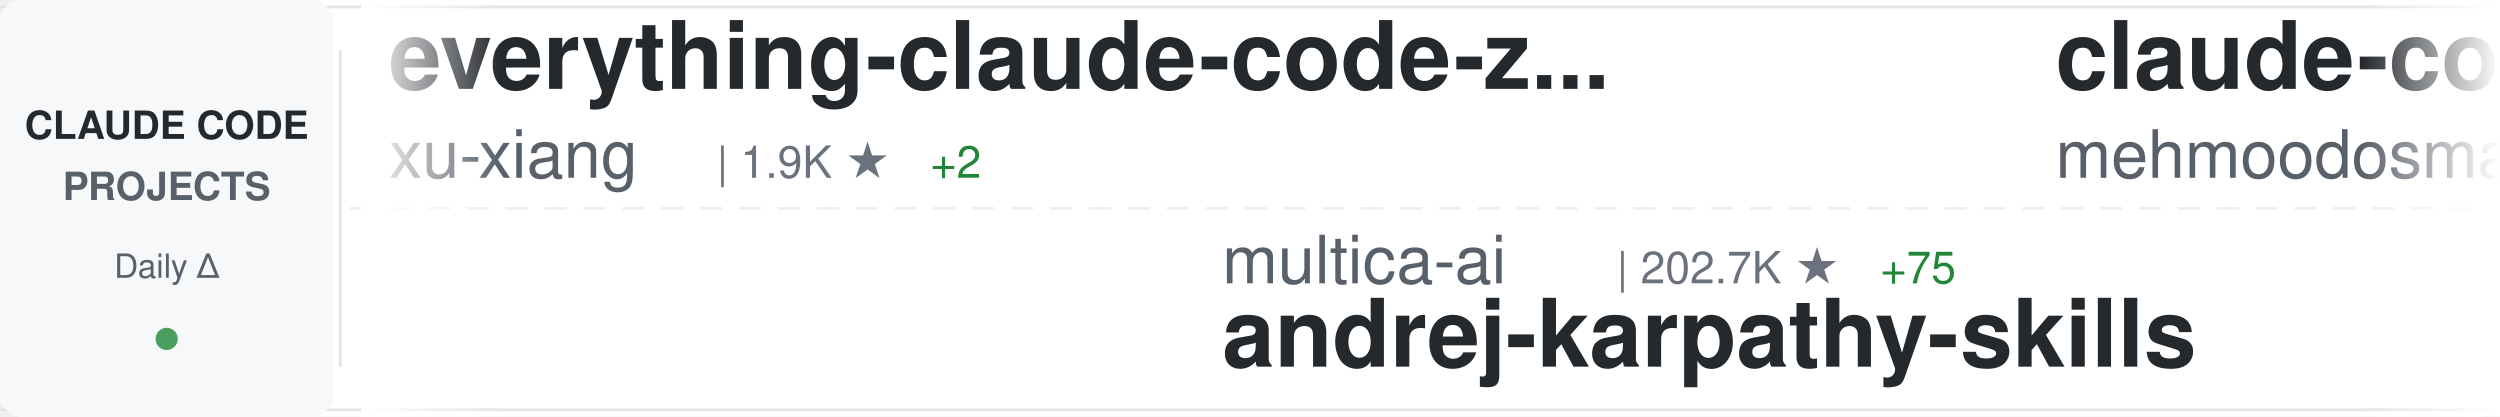
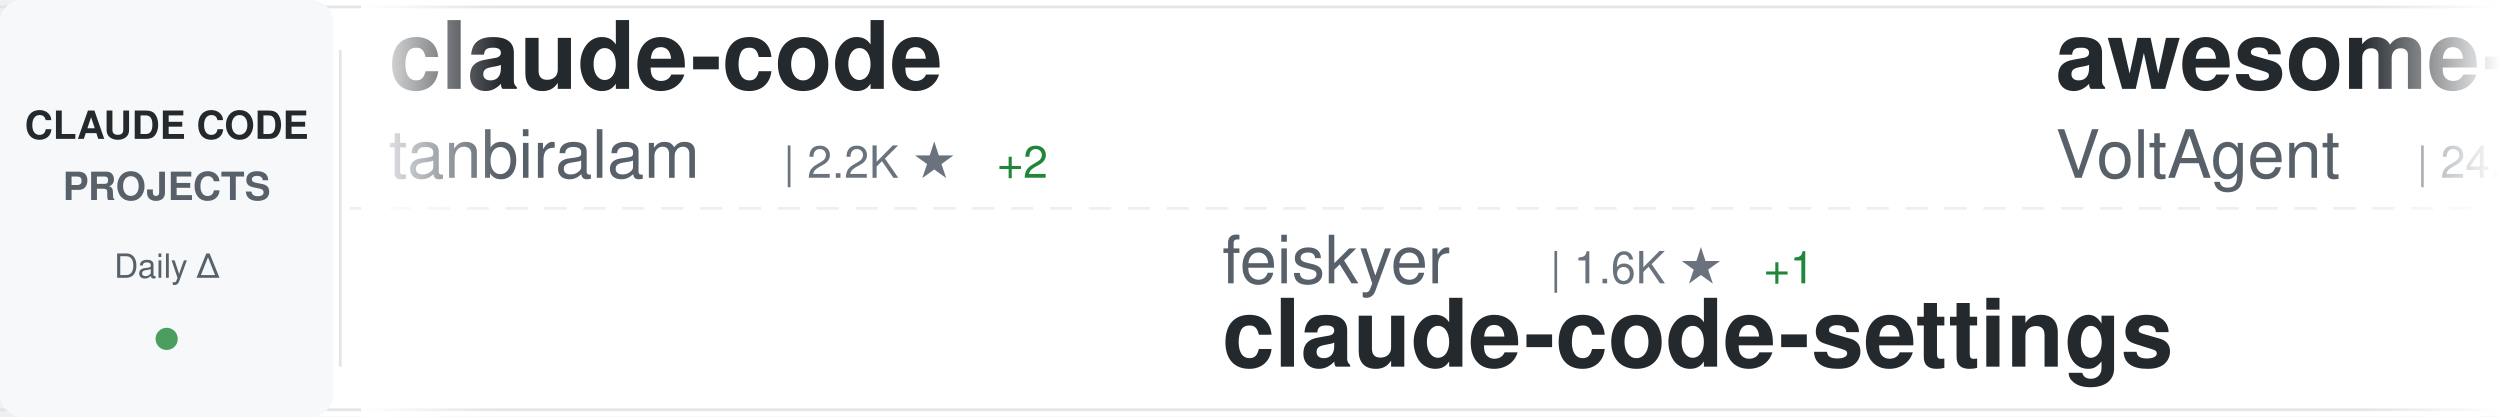
<svg xmlns="http://www.w3.org/2000/svg" width="900" height="150">
  <defs>
    <linearGradient id="awesomeLeftFade" x1="0%" y1="0%" x2="100%" y2="0%">
      <stop offset="0%" style="stop-color:#ffffff;stop-opacity:1" />
      <stop offset="100%" style="stop-color:#ffffff;stop-opacity:0" />
    </linearGradient>
    <linearGradient id="awesomeRightFade" x1="0%" y1="0%" x2="100%" y2="0%">
      <stop offset="0%" style="stop-color:#ffffff;stop-opacity:0" />
      <stop offset="100%" style="stop-color:#ffffff;stop-opacity:1" />
    </linearGradient>
  </defs>
  <rect width="900" height="150" fill="#ffffff" rx="8" />
  <rect x="0" y="2" width="900" height="1" fill="#e1e4e8" />
  <rect x="0" y="147" width="900" height="1" fill="#e1e4e8" />
  <line x1="0" y1="75" x2="900" y2="75" stroke="#e1e4e8" stroke-width="1" stroke-dasharray="8 6" opacity="0.6" />
  <rect x="0" y="0" width="120" height="150" fill="#f6f8fa" rx="8" />
  <text x="60" y="50" font-family="-apple-system, BlinkMacSystemFont, 'Segoe UI', Helvetica, Arial, sans-serif" font-size="14" font-weight="600" fill="#24292e" text-anchor="middle">CLAUDE CODE</text>
  <text x="60" y="72" font-family="-apple-system, BlinkMacSystemFont, 'Segoe UI', Helvetica, Arial, sans-serif" font-size="14" font-weight="600" fill="#586069" text-anchor="middle">PROJECTS</text>
  <text x="60" y="100" font-family="-apple-system, BlinkMacSystemFont, 'Segoe UI', Helvetica, Arial, sans-serif" font-size="12" font-weight="500" fill="#586069" text-anchor="middle">Daily Δ</text>
  <circle cx="60" cy="122" r="4" fill="#22863a" opacity="0.8" />
  <rect x="122" y="18" width="1" height="114" fill="#e1e4e8" />
  <clipPath id="awesomeTickerClip">
    <rect x="130" y="0" width="770" height="150" />
  </clipPath>
  <g clip-path="url(#awesomeTickerClip)">
    <g id="awesomeTickerItems">
      <animateTransform attributeName="transform" attributeType="XML" type="translate" from="0 0" to="-3000 0" dur="54s" repeatCount="indefinite" />
      <g transform="translate(0, 0)">
-         <text x="140" y="32" font-family="-apple-system, BlinkMacSystemFont, 'Segoe UI', Helvetica, Arial, sans-serif" font-size="34" font-weight="600" fill="#24292e">everything-claude-code-z...</text>
-         <text x="140" y="64" font-family="-apple-system, BlinkMacSystemFont, 'Segoe UI', Helvetica, Arial, sans-serif" font-size="24" font-weight="400" fill="#586069">xu-xiang</text>
-         <text x="258" y="64" font-family="-apple-system, BlinkMacSystemFont, 'Segoe UI', Helvetica, Arial, sans-serif" font-size="16" font-weight="500" fill="#6a737d">| 1.9K ★</text>
-         <text x="335" y="64" font-family="-apple-system, BlinkMacSystemFont, 'Segoe UI', Helvetica, Arial, sans-serif" font-size="16" font-weight="500" fill="#22863a"> +2</text>
+         <text x="140" y="32" font-family="-apple-system, BlinkMacSystemFont, 'Segoe UI', Helvetica, Arial, sans-serif" font-size="34" font-weight="600" fill="#24292e">claude-code</text>
+         <text x="140" y="64" font-family="-apple-system, BlinkMacSystemFont, 'Segoe UI', Helvetica, Arial, sans-serif" font-size="24" font-weight="400" fill="#586069">tanbiralam</text>
+         <text x="282" y="64" font-family="-apple-system, BlinkMacSystemFont, 'Segoe UI', Helvetica, Arial, sans-serif" font-size="16" font-weight="500" fill="#6a737d">| 2.2K ★</text>
+         <text x="359" y="64" font-family="-apple-system, BlinkMacSystemFont, 'Segoe UI', Helvetica, Arial, sans-serif" font-size="16" font-weight="500" fill="#22863a"> +2</text>
      </g>
      <g transform="translate(300, 0)">
-         <text x="140" y="102" font-family="-apple-system, BlinkMacSystemFont, 'Segoe UI', Helvetica, Arial, sans-serif" font-size="24" font-weight="400" fill="#586069">multica-ai</text>
-         <text x="282" y="102" font-family="-apple-system, BlinkMacSystemFont, 'Segoe UI', Helvetica, Arial, sans-serif" font-size="16" font-weight="500" fill="#6a737d">| 202.7K ★</text>
-         <text x="377" y="102" font-family="-apple-system, BlinkMacSystemFont, 'Segoe UI', Helvetica, Arial, sans-serif" font-size="16" font-weight="500" fill="#22863a"> +75</text>
-         <text x="140" y="132" font-family="-apple-system, BlinkMacSystemFont, 'Segoe UI', Helvetica, Arial, sans-serif" font-size="34" font-weight="600" fill="#24292e">andrej-karpathy-skills</text>
+         <text x="140" y="102" font-family="-apple-system, BlinkMacSystemFont, 'Segoe UI', Helvetica, Arial, sans-serif" font-size="24" font-weight="400" fill="#586069">feiskyer</text>
+         <text x="258" y="102" font-family="-apple-system, BlinkMacSystemFont, 'Segoe UI', Helvetica, Arial, sans-serif" font-size="16" font-weight="500" fill="#6a737d">| 1.6K ★</text>
+         <text x="335" y="102" font-family="-apple-system, BlinkMacSystemFont, 'Segoe UI', Helvetica, Arial, sans-serif" font-size="16" font-weight="500" fill="#22863a"> +1</text>
+         <text x="140" y="132" font-family="-apple-system, BlinkMacSystemFont, 'Segoe UI', Helvetica, Arial, sans-serif" font-size="34" font-weight="600" fill="#24292e">claude-code-settings</text>
      </g>
      <g transform="translate(600, 0)">
-         <text x="140" y="32" font-family="-apple-system, BlinkMacSystemFont, 'Segoe UI', Helvetica, Arial, sans-serif" font-size="34" font-weight="600" fill="#24292e">claude-code</text>
-         <text x="140" y="64" font-family="-apple-system, BlinkMacSystemFont, 'Segoe UI', Helvetica, Arial, sans-serif" font-size="24" font-weight="400" fill="#586069">mehmoodosman</text>
-         <text x="306" y="64" font-family="-apple-system, BlinkMacSystemFont, 'Segoe UI', Helvetica, Arial, sans-serif" font-size="16" font-weight="500" fill="#6a737d">| 172 ★</text>
+         <text x="140" y="32" font-family="-apple-system, BlinkMacSystemFont, 'Segoe UI', Helvetica, Arial, sans-serif" font-size="34" font-weight="600" fill="#24292e">awesome-claude-code-suba...</text>
+         <text x="140" y="64" font-family="-apple-system, BlinkMacSystemFont, 'Segoe UI', Helvetica, Arial, sans-serif" font-size="24" font-weight="400" fill="#586069">VoltAgent</text>
+         <text x="270" y="64" font-family="-apple-system, BlinkMacSystemFont, 'Segoe UI', Helvetica, Arial, sans-serif" font-size="16" font-weight="500" fill="#6a737d">| 24.3K ★</text>
+         <text x="356" y="64" font-family="-apple-system, BlinkMacSystemFont, 'Segoe UI', Helvetica, Arial, sans-serif" font-size="16" font-weight="500" fill="#22863a"> +7</text>
      </g>
      <g transform="translate(900, 0)">
-         <text x="140" y="102" font-family="-apple-system, BlinkMacSystemFont, 'Segoe UI', Helvetica, Arial, sans-serif" font-size="24" font-weight="400" fill="#586069">ding113</text>
-         <text x="246" y="102" font-family="-apple-system, BlinkMacSystemFont, 'Segoe UI', Helvetica, Arial, sans-serif" font-size="16" font-weight="500" fill="#6a737d">| 3.3K ★</text>
-         <text x="323" y="102" font-family="-apple-system, BlinkMacSystemFont, 'Segoe UI', Helvetica, Arial, sans-serif" font-size="16" font-weight="500" fill="#22863a"> +2</text>
-         <text x="140" y="132" font-family="-apple-system, BlinkMacSystemFont, 'Segoe UI', Helvetica, Arial, sans-serif" font-size="34" font-weight="600" fill="#24292e">claude-code-hub</text>
+         <text x="140" y="102" font-family="-apple-system, BlinkMacSystemFont, 'Segoe UI', Helvetica, Arial, sans-serif" font-size="24" font-weight="400" fill="#586069">alex000kim</text>
+         <text x="282" y="102" font-family="-apple-system, BlinkMacSystemFont, 'Segoe UI', Helvetica, Arial, sans-serif" font-size="16" font-weight="500" fill="#6a737d">| 231 ★</text>
+         <text x="140" y="132" font-family="-apple-system, BlinkMacSystemFont, 'Segoe UI', Helvetica, Arial, sans-serif" font-size="34" font-weight="600" fill="#24292e">claude-code</text>
      </g>
      <g transform="translate(1200, 0)">
-         <text x="140" y="32" font-family="-apple-system, BlinkMacSystemFont, 'Segoe UI', Helvetica, Arial, sans-serif" font-size="34" font-weight="600" fill="#24292e">claude-code-plugins-plus...</text>
-         <text x="140" y="64" font-family="-apple-system, BlinkMacSystemFont, 'Segoe UI', Helvetica, Arial, sans-serif" font-size="24" font-weight="400" fill="#586069">jeremylongshore</text>
-         <text x="342" y="64" font-family="-apple-system, BlinkMacSystemFont, 'Segoe UI', Helvetica, Arial, sans-serif" font-size="16" font-weight="500" fill="#6a737d">| 2.6K ★</text>
-         <text x="419" y="64" font-family="-apple-system, BlinkMacSystemFont, 'Segoe UI', Helvetica, Arial, sans-serif" font-size="16" font-weight="500" fill="#22863a"> +1</text>
+         <text x="140" y="32" font-family="-apple-system, BlinkMacSystemFont, 'Segoe UI', Helvetica, Arial, sans-serif" font-size="34" font-weight="600" fill="#24292e">claude-code-book</text>
+         <text x="140" y="64" font-family="-apple-system, BlinkMacSystemFont, 'Segoe UI', Helvetica, Arial, sans-serif" font-size="24" font-weight="400" fill="#586069">lintsinghua</text>
+         <text x="294" y="64" font-family="-apple-system, BlinkMacSystemFont, 'Segoe UI', Helvetica, Arial, sans-serif" font-size="16" font-weight="500" fill="#6a737d">| 4.1K ★</text>
      </g>
      <g transform="translate(1500, 0)">
-         <text x="140" y="102" font-family="-apple-system, BlinkMacSystemFont, 'Segoe UI', Helvetica, Arial, sans-serif" font-size="24" font-weight="400" fill="#586069">chauncygu</text>
-         <text x="270" y="102" font-family="-apple-system, BlinkMacSystemFont, 'Segoe UI', Helvetica, Arial, sans-serif" font-size="16" font-weight="500" fill="#6a737d">| 2.8K ★</text>
-         <text x="347" y="102" font-family="-apple-system, BlinkMacSystemFont, 'Segoe UI', Helvetica, Arial, sans-serif" font-size="16" font-weight="500" fill="#cb2431"> -2</text>
-         <text x="140" y="132" font-family="-apple-system, BlinkMacSystemFont, 'Segoe UI', Helvetica, Arial, sans-serif" font-size="34" font-weight="600" fill="#24292e">collection-claude-code-s...</text>
+         <text x="140" y="102" font-family="-apple-system, BlinkMacSystemFont, 'Segoe UI', Helvetica, Arial, sans-serif" font-size="24" font-weight="400" fill="#586069">ccplugins</text>
+         <text x="270" y="102" font-family="-apple-system, BlinkMacSystemFont, 'Segoe UI', Helvetica, Arial, sans-serif" font-size="16" font-weight="500" fill="#6a737d">| 913 ★</text>
+         <text x="140" y="132" font-family="-apple-system, BlinkMacSystemFont, 'Segoe UI', Helvetica, Arial, sans-serif" font-size="34" font-weight="600" fill="#24292e">awesome-claude-code-plug...</text>
      </g>
      <g transform="translate(1800, 0)">
-         <text x="140" y="32" font-family="-apple-system, BlinkMacSystemFont, 'Segoe UI', Helvetica, Arial, sans-serif" font-size="34" font-weight="600" fill="#24292e">claude-code-proxy</text>
-         <text x="140" y="64" font-family="-apple-system, BlinkMacSystemFont, 'Segoe UI', Helvetica, Arial, sans-serif" font-size="24" font-weight="400" fill="#586069">1rgs</text>
-         <text x="210" y="64" font-family="-apple-system, BlinkMacSystemFont, 'Segoe UI', Helvetica, Arial, sans-serif" font-size="16" font-weight="500" fill="#6a737d">| 3.7K ★</text>
+         <text x="140" y="32" font-family="-apple-system, BlinkMacSystemFont, 'Segoe UI', Helvetica, Arial, sans-serif" font-size="34" font-weight="600" fill="#24292e">claude-code-cli</text>
+         <text x="140" y="64" font-family="-apple-system, BlinkMacSystemFont, 'Segoe UI', Helvetica, Arial, sans-serif" font-size="24" font-weight="400" fill="#586069">huangserva</text>
+         <text x="282" y="64" font-family="-apple-system, BlinkMacSystemFont, 'Segoe UI', Helvetica, Arial, sans-serif" font-size="16" font-weight="500" fill="#6a737d">| 622 ★</text>
      </g>
      <g transform="translate(2100, 0)">
-         <text x="140" y="102" font-family="-apple-system, BlinkMacSystemFont, 'Segoe UI', Helvetica, Arial, sans-serif" font-size="24" font-weight="400" fill="#586069">anthropics</text>
-         <text x="282" y="102" font-family="-apple-system, BlinkMacSystemFont, 'Segoe UI', Helvetica, Arial, sans-serif" font-size="16" font-weight="500" fill="#6a737d">| 5.9K ★</text>
-         <text x="359" y="102" font-family="-apple-system, BlinkMacSystemFont, 'Segoe UI', Helvetica, Arial, sans-serif" font-size="16" font-weight="500" fill="#22863a"> +1</text>
-         <text x="140" y="132" font-family="-apple-system, BlinkMacSystemFont, 'Segoe UI', Helvetica, Arial, sans-serif" font-size="34" font-weight="600" fill="#24292e">claude-code-security-rev...</text>
+         <text x="140" y="102" font-family="-apple-system, BlinkMacSystemFont, 'Segoe UI', Helvetica, Arial, sans-serif" font-size="24" font-weight="400" fill="#586069">krusemediallc</text>
+         <text x="318" y="102" font-family="-apple-system, BlinkMacSystemFont, 'Segoe UI', Helvetica, Arial, sans-serif" font-size="16" font-weight="500" fill="#6a737d">| 1.2K ★</text>
+         <text x="395" y="102" font-family="-apple-system, BlinkMacSystemFont, 'Segoe UI', Helvetica, Arial, sans-serif" font-size="16" font-weight="500" fill="#22863a"> +1</text>
+         <text x="140" y="132" font-family="-apple-system, BlinkMacSystemFont, 'Segoe UI', Helvetica, Arial, sans-serif" font-size="34" font-weight="600" fill="#24292e">arcads-claude-code</text>
      </g>
      <g transform="translate(2400, 0)">
-         <text x="140" y="32" font-family="-apple-system, BlinkMacSystemFont, 'Segoe UI', Helvetica, Arial, sans-serif" font-size="34" font-weight="600" fill="#24292e">claude-code-spec-workflo...</text>
-         <text x="140" y="64" font-family="-apple-system, BlinkMacSystemFont, 'Segoe UI', Helvetica, Arial, sans-serif" font-size="24" font-weight="400" fill="#586069">Pimzino</text>
-         <text x="246" y="64" font-family="-apple-system, BlinkMacSystemFont, 'Segoe UI', Helvetica, Arial, sans-serif" font-size="16" font-weight="500" fill="#6a737d">| 3.8K ★</text>
+         <text x="140" y="32" font-family="-apple-system, BlinkMacSystemFont, 'Segoe UI', Helvetica, Arial, sans-serif" font-size="34" font-weight="600" fill="#24292e">sc-claude-code-files</text>
+         <text x="140" y="64" font-family="-apple-system, BlinkMacSystemFont, 'Segoe UI', Helvetica, Arial, sans-serif" font-size="24" font-weight="400" fill="#586069">https-deeplearning-ai</text>
+         <text x="414" y="64" font-family="-apple-system, BlinkMacSystemFont, 'Segoe UI', Helvetica, Arial, sans-serif" font-size="16" font-weight="500" fill="#6a737d">| 540 ★</text>
      </g>
      <g transform="translate(2700, 0)">
-         <text x="140" y="102" font-family="-apple-system, BlinkMacSystemFont, 'Segoe UI', Helvetica, Arial, sans-serif" font-size="24" font-weight="400" fill="#586069">affaan-m</text>
-         <text x="258" y="102" font-family="-apple-system, BlinkMacSystemFont, 'Segoe UI', Helvetica, Arial, sans-serif" font-size="16" font-weight="500" fill="#6a737d">| 240.3K ★</text>
-         <text x="353" y="102" font-family="-apple-system, BlinkMacSystemFont, 'Segoe UI', Helvetica, Arial, sans-serif" font-size="16" font-weight="500" fill="#22863a"> +32</text>
-         <text x="140" y="132" font-family="-apple-system, BlinkMacSystemFont, 'Segoe UI', Helvetica, Arial, sans-serif" font-size="34" font-weight="600" fill="#24292e">ECC</text>
+         <text x="140" y="102" font-family="-apple-system, BlinkMacSystemFont, 'Segoe UI', Helvetica, Arial, sans-serif" font-size="24" font-weight="400" fill="#586069">Cranot</text>
+         <text x="234" y="102" font-family="-apple-system, BlinkMacSystemFont, 'Segoe UI', Helvetica, Arial, sans-serif" font-size="16" font-weight="500" fill="#6a737d">| 2.9K ★</text>
+         <text x="140" y="132" font-family="-apple-system, BlinkMacSystemFont, 'Segoe UI', Helvetica, Arial, sans-serif" font-size="34" font-weight="600" fill="#24292e">claude-code-guide</text>
      </g>
      <g transform="translate(3000, 0)">
-         <text x="140" y="32" font-family="-apple-system, BlinkMacSystemFont, 'Segoe UI', Helvetica, Arial, sans-serif" font-size="34" font-weight="600" fill="#24292e">everything-claude-code-z...</text>
-         <text x="140" y="64" font-family="-apple-system, BlinkMacSystemFont, 'Segoe UI', Helvetica, Arial, sans-serif" font-size="24" font-weight="400" fill="#586069">xu-xiang</text>
-         <text x="258" y="64" font-family="-apple-system, BlinkMacSystemFont, 'Segoe UI', Helvetica, Arial, sans-serif" font-size="16" font-weight="500" fill="#6a737d">| 1.9K ★</text>
-         <text x="335" y="64" font-family="-apple-system, BlinkMacSystemFont, 'Segoe UI', Helvetica, Arial, sans-serif" font-size="16" font-weight="500" fill="#22863a"> +2</text>
+         <text x="140" y="32" font-family="-apple-system, BlinkMacSystemFont, 'Segoe UI', Helvetica, Arial, sans-serif" font-size="34" font-weight="600" fill="#24292e">claude-code</text>
+         <text x="140" y="64" font-family="-apple-system, BlinkMacSystemFont, 'Segoe UI', Helvetica, Arial, sans-serif" font-size="24" font-weight="400" fill="#586069">tanbiralam</text>
+         <text x="282" y="64" font-family="-apple-system, BlinkMacSystemFont, 'Segoe UI', Helvetica, Arial, sans-serif" font-size="16" font-weight="500" fill="#6a737d">| 2.2K ★</text>
+         <text x="359" y="64" font-family="-apple-system, BlinkMacSystemFont, 'Segoe UI', Helvetica, Arial, sans-serif" font-size="16" font-weight="500" fill="#22863a"> +2</text>
      </g>
      <g transform="translate(3300, 0)">
-         <text x="140" y="102" font-family="-apple-system, BlinkMacSystemFont, 'Segoe UI', Helvetica, Arial, sans-serif" font-size="24" font-weight="400" fill="#586069">multica-ai</text>
-         <text x="282" y="102" font-family="-apple-system, BlinkMacSystemFont, 'Segoe UI', Helvetica, Arial, sans-serif" font-size="16" font-weight="500" fill="#6a737d">| 202.7K ★</text>
-         <text x="377" y="102" font-family="-apple-system, BlinkMacSystemFont, 'Segoe UI', Helvetica, Arial, sans-serif" font-size="16" font-weight="500" fill="#22863a"> +75</text>
-         <text x="140" y="132" font-family="-apple-system, BlinkMacSystemFont, 'Segoe UI', Helvetica, Arial, sans-serif" font-size="34" font-weight="600" fill="#24292e">andrej-karpathy-skills</text>
+         <text x="140" y="102" font-family="-apple-system, BlinkMacSystemFont, 'Segoe UI', Helvetica, Arial, sans-serif" font-size="24" font-weight="400" fill="#586069">feiskyer</text>
+         <text x="258" y="102" font-family="-apple-system, BlinkMacSystemFont, 'Segoe UI', Helvetica, Arial, sans-serif" font-size="16" font-weight="500" fill="#6a737d">| 1.6K ★</text>
+         <text x="335" y="102" font-family="-apple-system, BlinkMacSystemFont, 'Segoe UI', Helvetica, Arial, sans-serif" font-size="16" font-weight="500" fill="#22863a"> +1</text>
+         <text x="140" y="132" font-family="-apple-system, BlinkMacSystemFont, 'Segoe UI', Helvetica, Arial, sans-serif" font-size="34" font-weight="600" fill="#24292e">claude-code-settings</text>
      </g>
      <g transform="translate(3600, 0)">
-         <text x="140" y="32" font-family="-apple-system, BlinkMacSystemFont, 'Segoe UI', Helvetica, Arial, sans-serif" font-size="34" font-weight="600" fill="#24292e">claude-code</text>
-         <text x="140" y="64" font-family="-apple-system, BlinkMacSystemFont, 'Segoe UI', Helvetica, Arial, sans-serif" font-size="24" font-weight="400" fill="#586069">mehmoodosman</text>
-         <text x="306" y="64" font-family="-apple-system, BlinkMacSystemFont, 'Segoe UI', Helvetica, Arial, sans-serif" font-size="16" font-weight="500" fill="#6a737d">| 172 ★</text>
+         <text x="140" y="32" font-family="-apple-system, BlinkMacSystemFont, 'Segoe UI', Helvetica, Arial, sans-serif" font-size="34" font-weight="600" fill="#24292e">awesome-claude-code-suba...</text>
+         <text x="140" y="64" font-family="-apple-system, BlinkMacSystemFont, 'Segoe UI', Helvetica, Arial, sans-serif" font-size="24" font-weight="400" fill="#586069">VoltAgent</text>
+         <text x="270" y="64" font-family="-apple-system, BlinkMacSystemFont, 'Segoe UI', Helvetica, Arial, sans-serif" font-size="16" font-weight="500" fill="#6a737d">| 24.3K ★</text>
+         <text x="356" y="64" font-family="-apple-system, BlinkMacSystemFont, 'Segoe UI', Helvetica, Arial, sans-serif" font-size="16" font-weight="500" fill="#22863a"> +7</text>
      </g>
      <g transform="translate(3900, 0)">
-         <text x="140" y="102" font-family="-apple-system, BlinkMacSystemFont, 'Segoe UI', Helvetica, Arial, sans-serif" font-size="24" font-weight="400" fill="#586069">ding113</text>
-         <text x="246" y="102" font-family="-apple-system, BlinkMacSystemFont, 'Segoe UI', Helvetica, Arial, sans-serif" font-size="16" font-weight="500" fill="#6a737d">| 3.3K ★</text>
-         <text x="323" y="102" font-family="-apple-system, BlinkMacSystemFont, 'Segoe UI', Helvetica, Arial, sans-serif" font-size="16" font-weight="500" fill="#22863a"> +2</text>
-         <text x="140" y="132" font-family="-apple-system, BlinkMacSystemFont, 'Segoe UI', Helvetica, Arial, sans-serif" font-size="34" font-weight="600" fill="#24292e">claude-code-hub</text>
+         <text x="140" y="102" font-family="-apple-system, BlinkMacSystemFont, 'Segoe UI', Helvetica, Arial, sans-serif" font-size="24" font-weight="400" fill="#586069">alex000kim</text>
+         <text x="282" y="102" font-family="-apple-system, BlinkMacSystemFont, 'Segoe UI', Helvetica, Arial, sans-serif" font-size="16" font-weight="500" fill="#6a737d">| 231 ★</text>
+         <text x="140" y="132" font-family="-apple-system, BlinkMacSystemFont, 'Segoe UI', Helvetica, Arial, sans-serif" font-size="34" font-weight="600" fill="#24292e">claude-code</text>
      </g>
    </g>
  </g>
  <rect x="130" y="0" width="50" height="150" fill="url(#awesomeLeftFade)" />
  <rect x="850" y="0" width="50" height="150" fill="url(#awesomeRightFade)" />
</svg>
